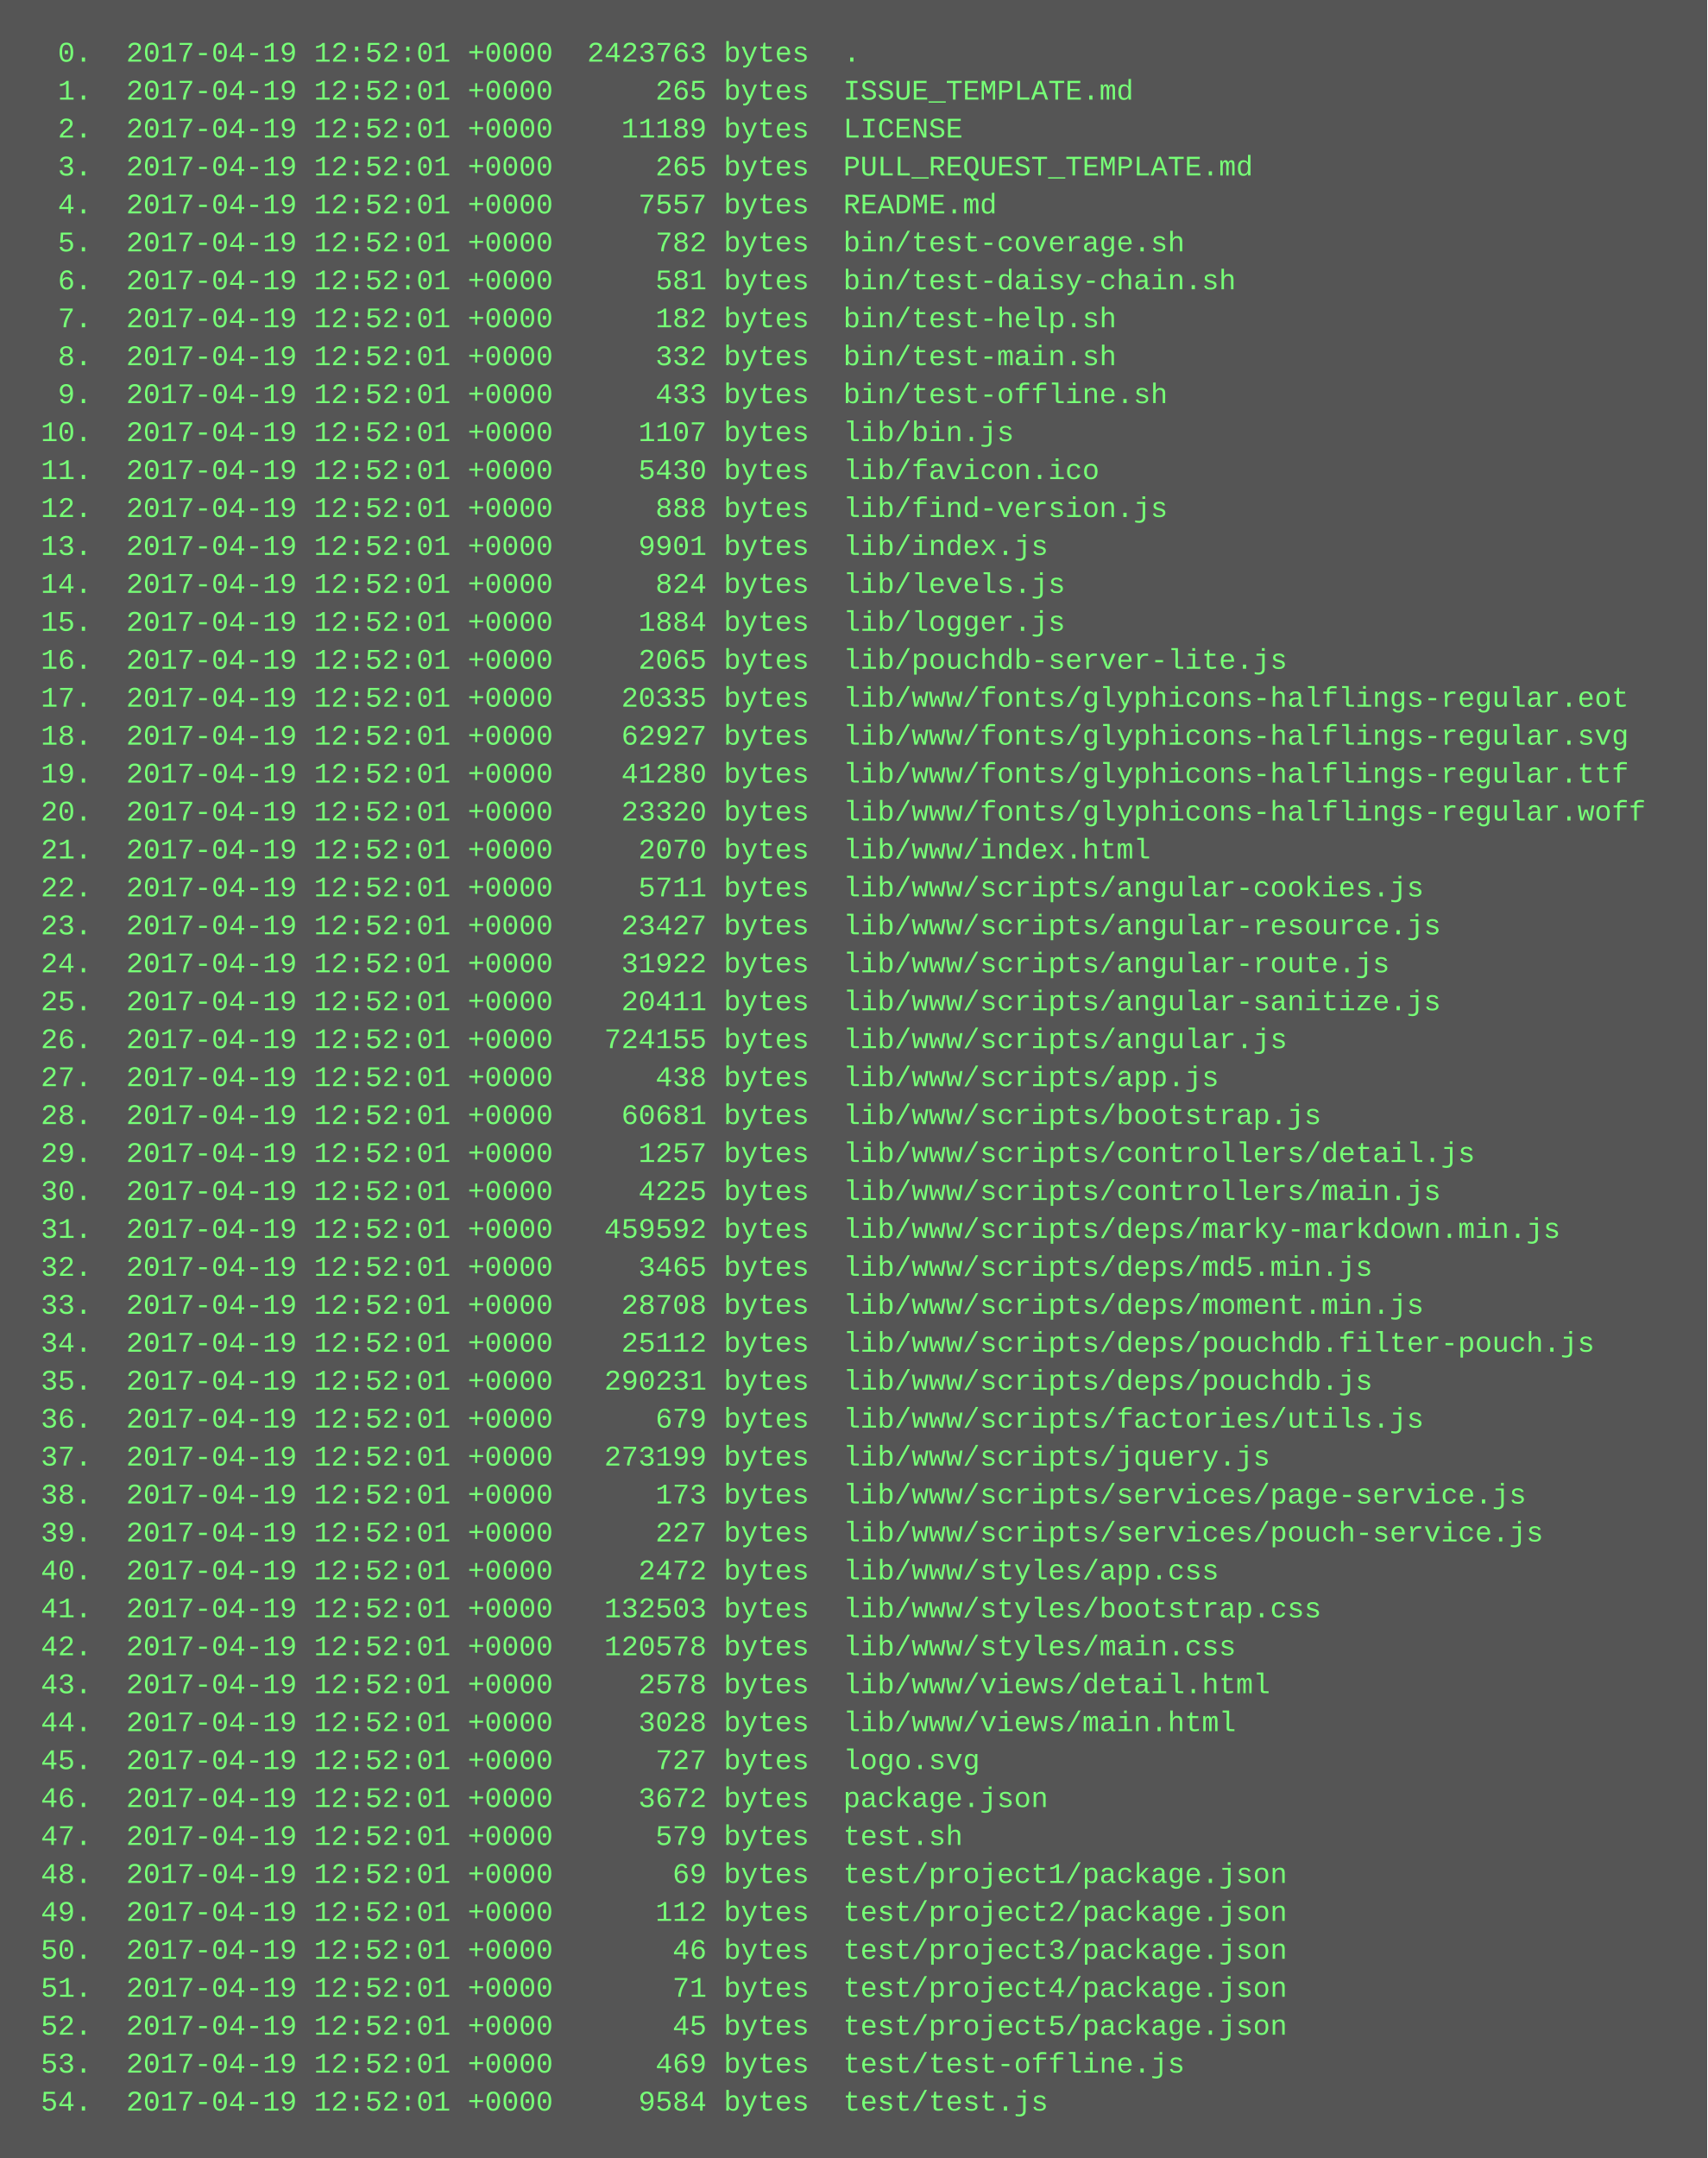
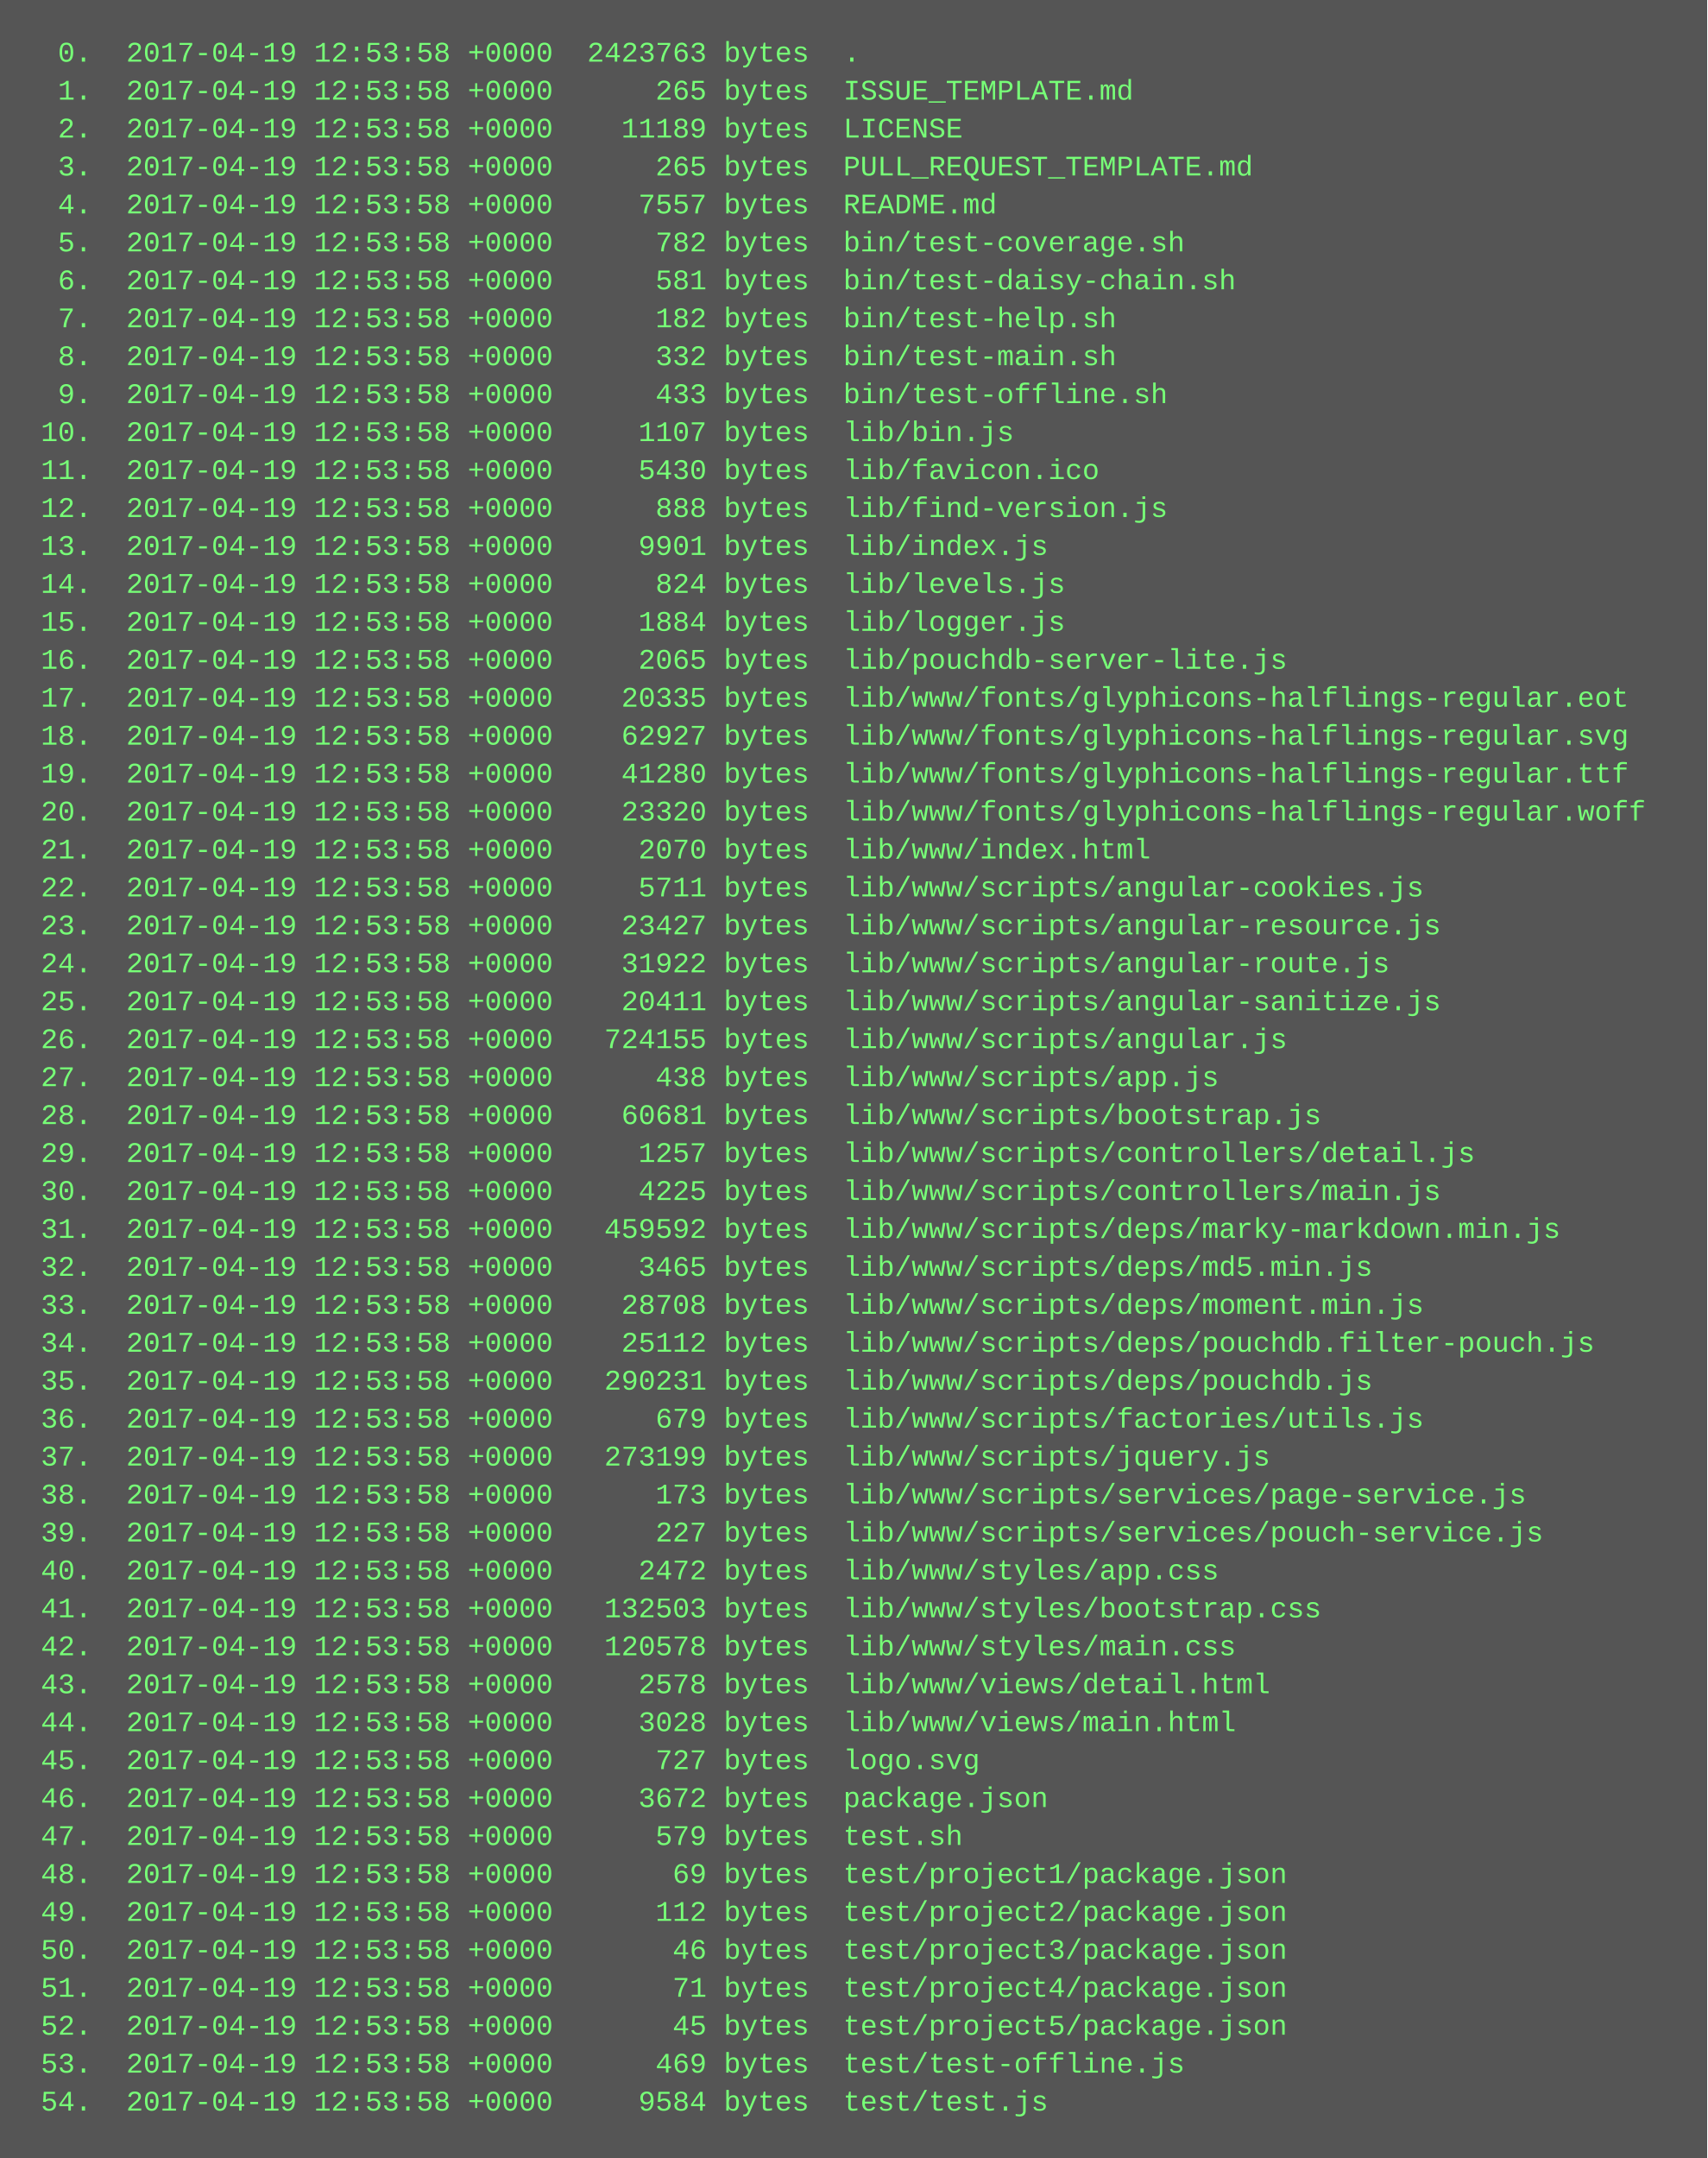
<svg xmlns="http://www.w3.org/2000/svg" height="910" width="720">
  <rect height="910" fill="#555" width="720" />
  <text fill="#7f7" font-family="Courier New" font-size="12" xml:space="preserve">
-     <tspan x="10" y="26">  0.  2017-04-19 12:52:01 +0000  2423763 bytes  .</tspan>
-     <tspan x="10" y="42">  1.  2017-04-19 12:52:01 +0000      265 bytes  ISSUE_TEMPLATE.md</tspan>
-     <tspan x="10" y="58">  2.  2017-04-19 12:52:01 +0000    11189 bytes  LICENSE</tspan>
-     <tspan x="10" y="74">  3.  2017-04-19 12:52:01 +0000      265 bytes  PULL_REQUEST_TEMPLATE.md</tspan>
-     <tspan x="10" y="90">  4.  2017-04-19 12:52:01 +0000     7557 bytes  README.md</tspan>
-     <tspan x="10" y="106">  5.  2017-04-19 12:52:01 +0000      782 bytes  bin/test-coverage.sh</tspan>
-     <tspan x="10" y="122">  6.  2017-04-19 12:52:01 +0000      581 bytes  bin/test-daisy-chain.sh</tspan>
-     <tspan x="10" y="138">  7.  2017-04-19 12:52:01 +0000      182 bytes  bin/test-help.sh</tspan>
-     <tspan x="10" y="154">  8.  2017-04-19 12:52:01 +0000      332 bytes  bin/test-main.sh</tspan>
-     <tspan x="10" y="170">  9.  2017-04-19 12:52:01 +0000      433 bytes  bin/test-offline.sh</tspan>
-     <tspan x="10" y="186"> 10.  2017-04-19 12:52:01 +0000     1107 bytes  lib/bin.js</tspan>
-     <tspan x="10" y="202"> 11.  2017-04-19 12:52:01 +0000     5430 bytes  lib/favicon.ico</tspan>
-     <tspan x="10" y="218"> 12.  2017-04-19 12:52:01 +0000      888 bytes  lib/find-version.js</tspan>
-     <tspan x="10" y="234"> 13.  2017-04-19 12:52:01 +0000     9901 bytes  lib/index.js</tspan>
-     <tspan x="10" y="250"> 14.  2017-04-19 12:52:01 +0000      824 bytes  lib/levels.js</tspan>
-     <tspan x="10" y="266"> 15.  2017-04-19 12:52:01 +0000     1884 bytes  lib/logger.js</tspan>
-     <tspan x="10" y="282"> 16.  2017-04-19 12:52:01 +0000     2065 bytes  lib/pouchdb-server-lite.js</tspan>
-     <tspan x="10" y="298"> 17.  2017-04-19 12:52:01 +0000    20335 bytes  lib/www/fonts/glyphicons-halflings-regular.eot</tspan>
-     <tspan x="10" y="314"> 18.  2017-04-19 12:52:01 +0000    62927 bytes  lib/www/fonts/glyphicons-halflings-regular.svg</tspan>
-     <tspan x="10" y="330"> 19.  2017-04-19 12:52:01 +0000    41280 bytes  lib/www/fonts/glyphicons-halflings-regular.ttf</tspan>
-     <tspan x="10" y="346"> 20.  2017-04-19 12:52:01 +0000    23320 bytes  lib/www/fonts/glyphicons-halflings-regular.woff</tspan>
-     <tspan x="10" y="362"> 21.  2017-04-19 12:52:01 +0000     2070 bytes  lib/www/index.html</tspan>
-     <tspan x="10" y="378"> 22.  2017-04-19 12:52:01 +0000     5711 bytes  lib/www/scripts/angular-cookies.js</tspan>
-     <tspan x="10" y="394"> 23.  2017-04-19 12:52:01 +0000    23427 bytes  lib/www/scripts/angular-resource.js</tspan>
-     <tspan x="10" y="410"> 24.  2017-04-19 12:52:01 +0000    31922 bytes  lib/www/scripts/angular-route.js</tspan>
-     <tspan x="10" y="426"> 25.  2017-04-19 12:52:01 +0000    20411 bytes  lib/www/scripts/angular-sanitize.js</tspan>
-     <tspan x="10" y="442"> 26.  2017-04-19 12:52:01 +0000   724155 bytes  lib/www/scripts/angular.js</tspan>
-     <tspan x="10" y="458"> 27.  2017-04-19 12:52:01 +0000      438 bytes  lib/www/scripts/app.js</tspan>
-     <tspan x="10" y="474"> 28.  2017-04-19 12:52:01 +0000    60681 bytes  lib/www/scripts/bootstrap.js</tspan>
-     <tspan x="10" y="490"> 29.  2017-04-19 12:52:01 +0000     1257 bytes  lib/www/scripts/controllers/detail.js</tspan>
-     <tspan x="10" y="506"> 30.  2017-04-19 12:52:01 +0000     4225 bytes  lib/www/scripts/controllers/main.js</tspan>
-     <tspan x="10" y="522"> 31.  2017-04-19 12:52:01 +0000   459592 bytes  lib/www/scripts/deps/marky-markdown.min.js</tspan>
-     <tspan x="10" y="538"> 32.  2017-04-19 12:52:01 +0000     3465 bytes  lib/www/scripts/deps/md5.min.js</tspan>
-     <tspan x="10" y="554"> 33.  2017-04-19 12:52:01 +0000    28708 bytes  lib/www/scripts/deps/moment.min.js</tspan>
-     <tspan x="10" y="570"> 34.  2017-04-19 12:52:01 +0000    25112 bytes  lib/www/scripts/deps/pouchdb.filter-pouch.js</tspan>
-     <tspan x="10" y="586"> 35.  2017-04-19 12:52:01 +0000   290231 bytes  lib/www/scripts/deps/pouchdb.js</tspan>
-     <tspan x="10" y="602"> 36.  2017-04-19 12:52:01 +0000      679 bytes  lib/www/scripts/factories/utils.js</tspan>
-     <tspan x="10" y="618"> 37.  2017-04-19 12:52:01 +0000   273199 bytes  lib/www/scripts/jquery.js</tspan>
-     <tspan x="10" y="634"> 38.  2017-04-19 12:52:01 +0000      173 bytes  lib/www/scripts/services/page-service.js</tspan>
-     <tspan x="10" y="650"> 39.  2017-04-19 12:52:01 +0000      227 bytes  lib/www/scripts/services/pouch-service.js</tspan>
-     <tspan x="10" y="666"> 40.  2017-04-19 12:52:01 +0000     2472 bytes  lib/www/styles/app.css</tspan>
-     <tspan x="10" y="682"> 41.  2017-04-19 12:52:01 +0000   132503 bytes  lib/www/styles/bootstrap.css</tspan>
-     <tspan x="10" y="698"> 42.  2017-04-19 12:52:01 +0000   120578 bytes  lib/www/styles/main.css</tspan>
-     <tspan x="10" y="714"> 43.  2017-04-19 12:52:01 +0000     2578 bytes  lib/www/views/detail.html</tspan>
-     <tspan x="10" y="730"> 44.  2017-04-19 12:52:01 +0000     3028 bytes  lib/www/views/main.html</tspan>
-     <tspan x="10" y="746"> 45.  2017-04-19 12:52:01 +0000      727 bytes  logo.svg</tspan>
-     <tspan x="10" y="762"> 46.  2017-04-19 12:52:01 +0000     3672 bytes  package.json</tspan>
-     <tspan x="10" y="778"> 47.  2017-04-19 12:52:01 +0000      579 bytes  test.sh</tspan>
-     <tspan x="10" y="794"> 48.  2017-04-19 12:52:01 +0000       69 bytes  test/project1/package.json</tspan>
-     <tspan x="10" y="810"> 49.  2017-04-19 12:52:01 +0000      112 bytes  test/project2/package.json</tspan>
-     <tspan x="10" y="826"> 50.  2017-04-19 12:52:01 +0000       46 bytes  test/project3/package.json</tspan>
-     <tspan x="10" y="842"> 51.  2017-04-19 12:52:01 +0000       71 bytes  test/project4/package.json</tspan>
-     <tspan x="10" y="858"> 52.  2017-04-19 12:52:01 +0000       45 bytes  test/project5/package.json</tspan>
-     <tspan x="10" y="874"> 53.  2017-04-19 12:52:01 +0000      469 bytes  test/test-offline.js</tspan>
-     <tspan x="10" y="890"> 54.  2017-04-19 12:52:01 +0000     9584 bytes  test/test.js</tspan>
+     <tspan x="10" y="26">  0.  2017-04-19 12:53:58 +0000  2423763 bytes  .</tspan>
+     <tspan x="10" y="42">  1.  2017-04-19 12:53:58 +0000      265 bytes  ISSUE_TEMPLATE.md</tspan>
+     <tspan x="10" y="58">  2.  2017-04-19 12:53:58 +0000    11189 bytes  LICENSE</tspan>
+     <tspan x="10" y="74">  3.  2017-04-19 12:53:58 +0000      265 bytes  PULL_REQUEST_TEMPLATE.md</tspan>
+     <tspan x="10" y="90">  4.  2017-04-19 12:53:58 +0000     7557 bytes  README.md</tspan>
+     <tspan x="10" y="106">  5.  2017-04-19 12:53:58 +0000      782 bytes  bin/test-coverage.sh</tspan>
+     <tspan x="10" y="122">  6.  2017-04-19 12:53:58 +0000      581 bytes  bin/test-daisy-chain.sh</tspan>
+     <tspan x="10" y="138">  7.  2017-04-19 12:53:58 +0000      182 bytes  bin/test-help.sh</tspan>
+     <tspan x="10" y="154">  8.  2017-04-19 12:53:58 +0000      332 bytes  bin/test-main.sh</tspan>
+     <tspan x="10" y="170">  9.  2017-04-19 12:53:58 +0000      433 bytes  bin/test-offline.sh</tspan>
+     <tspan x="10" y="186"> 10.  2017-04-19 12:53:58 +0000     1107 bytes  lib/bin.js</tspan>
+     <tspan x="10" y="202"> 11.  2017-04-19 12:53:58 +0000     5430 bytes  lib/favicon.ico</tspan>
+     <tspan x="10" y="218"> 12.  2017-04-19 12:53:58 +0000      888 bytes  lib/find-version.js</tspan>
+     <tspan x="10" y="234"> 13.  2017-04-19 12:53:58 +0000     9901 bytes  lib/index.js</tspan>
+     <tspan x="10" y="250"> 14.  2017-04-19 12:53:58 +0000      824 bytes  lib/levels.js</tspan>
+     <tspan x="10" y="266"> 15.  2017-04-19 12:53:58 +0000     1884 bytes  lib/logger.js</tspan>
+     <tspan x="10" y="282"> 16.  2017-04-19 12:53:58 +0000     2065 bytes  lib/pouchdb-server-lite.js</tspan>
+     <tspan x="10" y="298"> 17.  2017-04-19 12:53:58 +0000    20335 bytes  lib/www/fonts/glyphicons-halflings-regular.eot</tspan>
+     <tspan x="10" y="314"> 18.  2017-04-19 12:53:58 +0000    62927 bytes  lib/www/fonts/glyphicons-halflings-regular.svg</tspan>
+     <tspan x="10" y="330"> 19.  2017-04-19 12:53:58 +0000    41280 bytes  lib/www/fonts/glyphicons-halflings-regular.ttf</tspan>
+     <tspan x="10" y="346"> 20.  2017-04-19 12:53:58 +0000    23320 bytes  lib/www/fonts/glyphicons-halflings-regular.woff</tspan>
+     <tspan x="10" y="362"> 21.  2017-04-19 12:53:58 +0000     2070 bytes  lib/www/index.html</tspan>
+     <tspan x="10" y="378"> 22.  2017-04-19 12:53:58 +0000     5711 bytes  lib/www/scripts/angular-cookies.js</tspan>
+     <tspan x="10" y="394"> 23.  2017-04-19 12:53:58 +0000    23427 bytes  lib/www/scripts/angular-resource.js</tspan>
+     <tspan x="10" y="410"> 24.  2017-04-19 12:53:58 +0000    31922 bytes  lib/www/scripts/angular-route.js</tspan>
+     <tspan x="10" y="426"> 25.  2017-04-19 12:53:58 +0000    20411 bytes  lib/www/scripts/angular-sanitize.js</tspan>
+     <tspan x="10" y="442"> 26.  2017-04-19 12:53:58 +0000   724155 bytes  lib/www/scripts/angular.js</tspan>
+     <tspan x="10" y="458"> 27.  2017-04-19 12:53:58 +0000      438 bytes  lib/www/scripts/app.js</tspan>
+     <tspan x="10" y="474"> 28.  2017-04-19 12:53:58 +0000    60681 bytes  lib/www/scripts/bootstrap.js</tspan>
+     <tspan x="10" y="490"> 29.  2017-04-19 12:53:58 +0000     1257 bytes  lib/www/scripts/controllers/detail.js</tspan>
+     <tspan x="10" y="506"> 30.  2017-04-19 12:53:58 +0000     4225 bytes  lib/www/scripts/controllers/main.js</tspan>
+     <tspan x="10" y="522"> 31.  2017-04-19 12:53:58 +0000   459592 bytes  lib/www/scripts/deps/marky-markdown.min.js</tspan>
+     <tspan x="10" y="538"> 32.  2017-04-19 12:53:58 +0000     3465 bytes  lib/www/scripts/deps/md5.min.js</tspan>
+     <tspan x="10" y="554"> 33.  2017-04-19 12:53:58 +0000    28708 bytes  lib/www/scripts/deps/moment.min.js</tspan>
+     <tspan x="10" y="570"> 34.  2017-04-19 12:53:58 +0000    25112 bytes  lib/www/scripts/deps/pouchdb.filter-pouch.js</tspan>
+     <tspan x="10" y="586"> 35.  2017-04-19 12:53:58 +0000   290231 bytes  lib/www/scripts/deps/pouchdb.js</tspan>
+     <tspan x="10" y="602"> 36.  2017-04-19 12:53:58 +0000      679 bytes  lib/www/scripts/factories/utils.js</tspan>
+     <tspan x="10" y="618"> 37.  2017-04-19 12:53:58 +0000   273199 bytes  lib/www/scripts/jquery.js</tspan>
+     <tspan x="10" y="634"> 38.  2017-04-19 12:53:58 +0000      173 bytes  lib/www/scripts/services/page-service.js</tspan>
+     <tspan x="10" y="650"> 39.  2017-04-19 12:53:58 +0000      227 bytes  lib/www/scripts/services/pouch-service.js</tspan>
+     <tspan x="10" y="666"> 40.  2017-04-19 12:53:58 +0000     2472 bytes  lib/www/styles/app.css</tspan>
+     <tspan x="10" y="682"> 41.  2017-04-19 12:53:58 +0000   132503 bytes  lib/www/styles/bootstrap.css</tspan>
+     <tspan x="10" y="698"> 42.  2017-04-19 12:53:58 +0000   120578 bytes  lib/www/styles/main.css</tspan>
+     <tspan x="10" y="714"> 43.  2017-04-19 12:53:58 +0000     2578 bytes  lib/www/views/detail.html</tspan>
+     <tspan x="10" y="730"> 44.  2017-04-19 12:53:58 +0000     3028 bytes  lib/www/views/main.html</tspan>
+     <tspan x="10" y="746"> 45.  2017-04-19 12:53:58 +0000      727 bytes  logo.svg</tspan>
+     <tspan x="10" y="762"> 46.  2017-04-19 12:53:58 +0000     3672 bytes  package.json</tspan>
+     <tspan x="10" y="778"> 47.  2017-04-19 12:53:58 +0000      579 bytes  test.sh</tspan>
+     <tspan x="10" y="794"> 48.  2017-04-19 12:53:58 +0000       69 bytes  test/project1/package.json</tspan>
+     <tspan x="10" y="810"> 49.  2017-04-19 12:53:58 +0000      112 bytes  test/project2/package.json</tspan>
+     <tspan x="10" y="826"> 50.  2017-04-19 12:53:58 +0000       46 bytes  test/project3/package.json</tspan>
+     <tspan x="10" y="842"> 51.  2017-04-19 12:53:58 +0000       71 bytes  test/project4/package.json</tspan>
+     <tspan x="10" y="858"> 52.  2017-04-19 12:53:58 +0000       45 bytes  test/project5/package.json</tspan>
+     <tspan x="10" y="874"> 53.  2017-04-19 12:53:58 +0000      469 bytes  test/test-offline.js</tspan>
+     <tspan x="10" y="890"> 54.  2017-04-19 12:53:58 +0000     9584 bytes  test/test.js</tspan>
  </text>
</svg>
